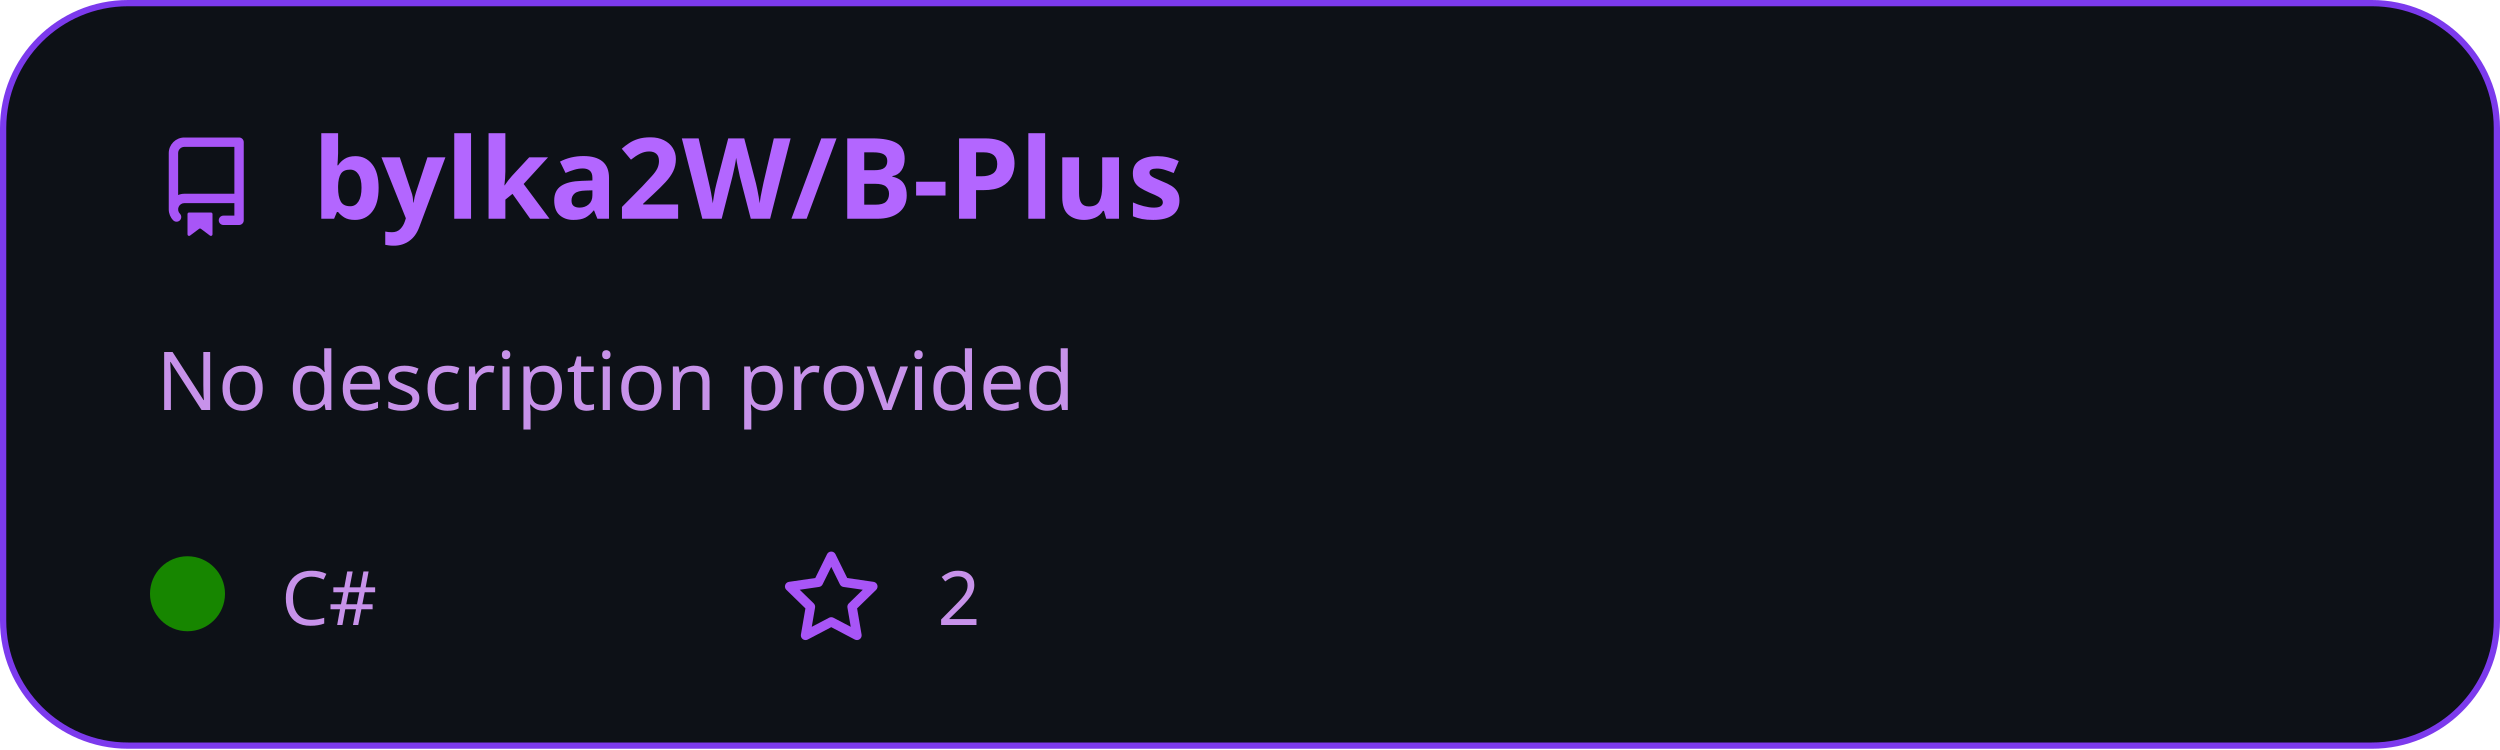
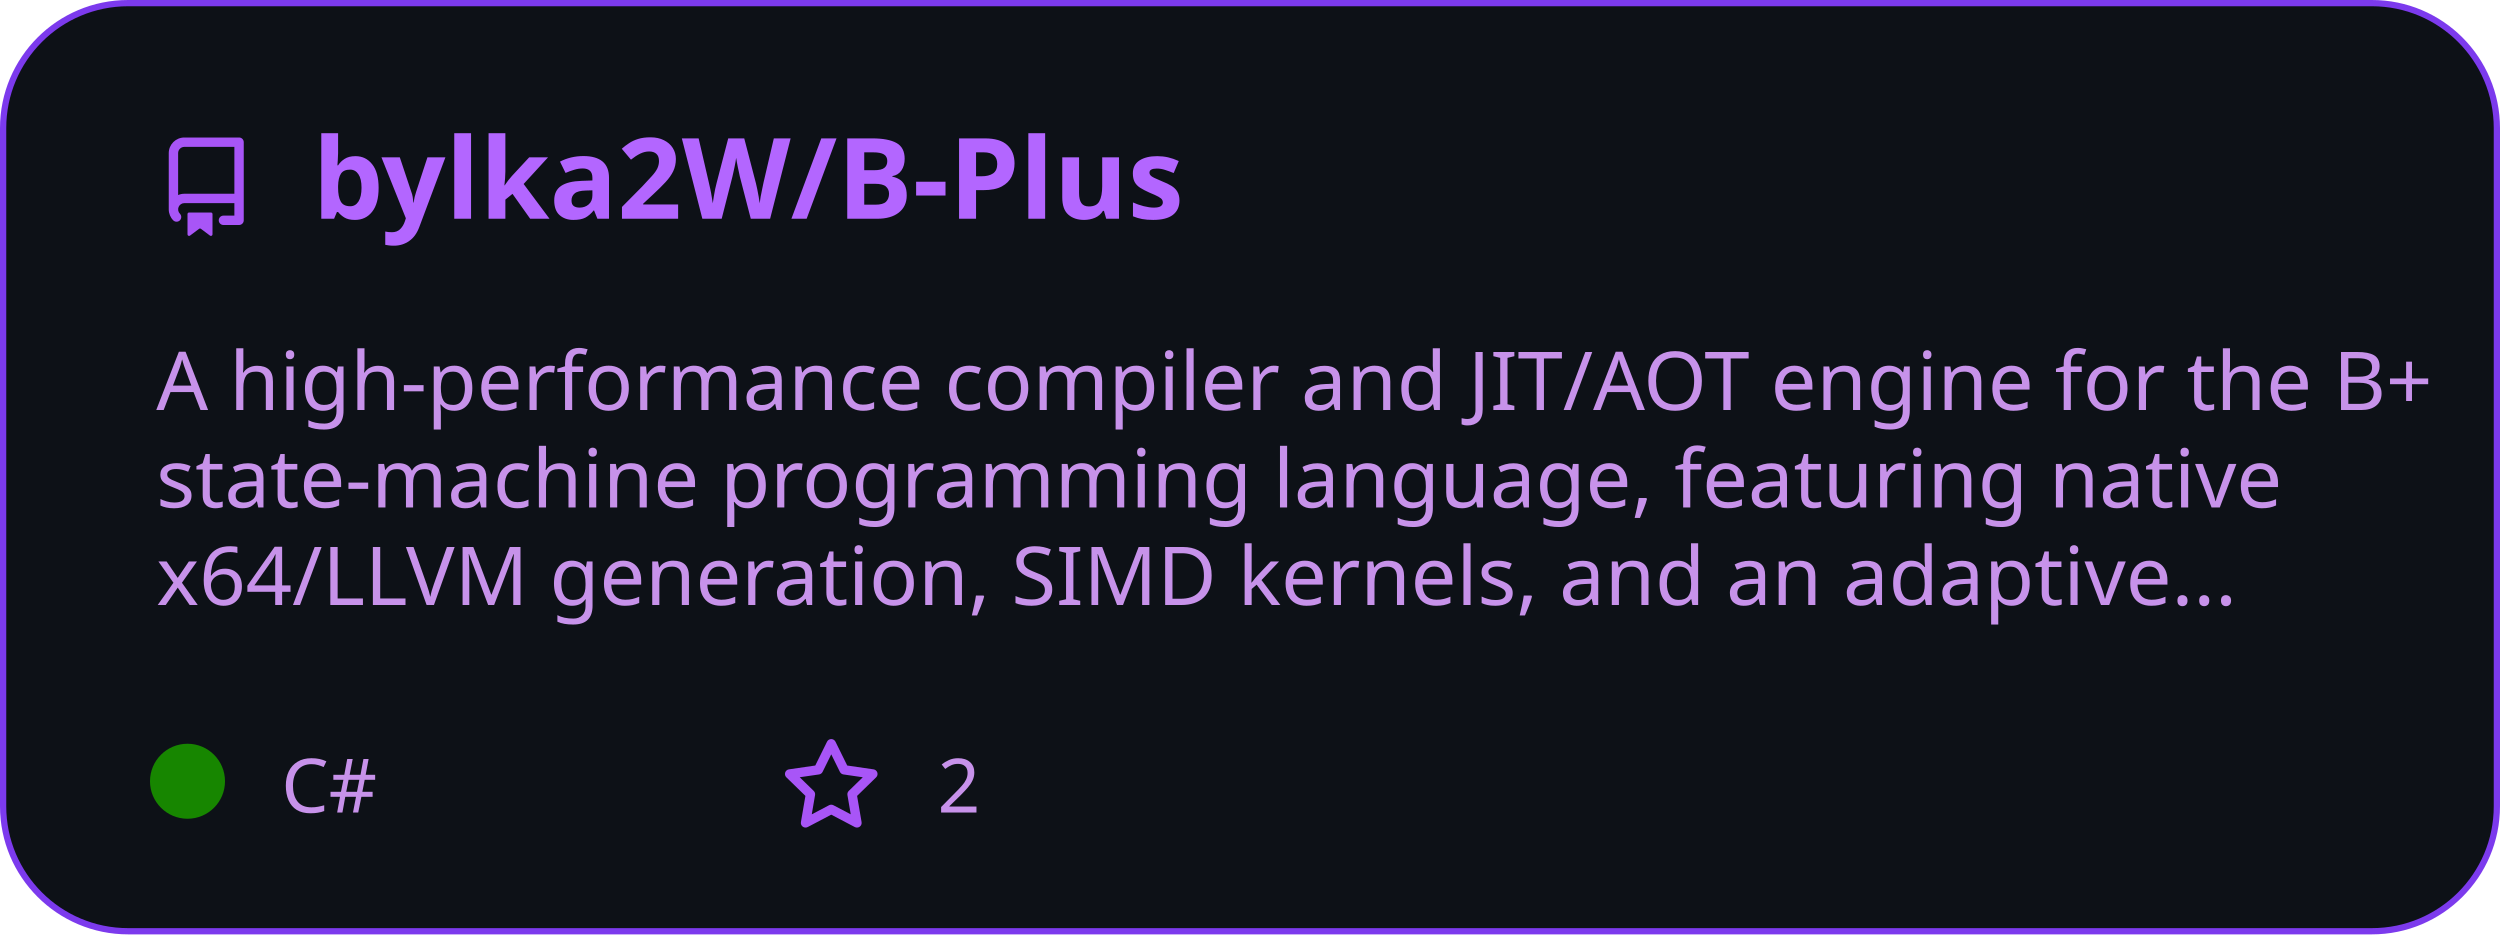
- <svg xmlns="http://www.w3.org/2000/svg" width="400" height="120" viewBox="0 0 400 120" fill="none">
+ <svg xmlns="http://www.w3.org/2000/svg" width="400" height="150" viewBox="0 0 400 150" fill="none">
  <style>
          .header {
            font: 600 18px 'Segoe UI', Ubuntu, Sans-Serif;
            fill: #b366ff;
            animation: fadeInAnimation 0.8s ease-in-out forwards;
          }
          
    .description { font: 400 13px 'Segoe UI', Ubuntu, Sans-Serif; fill: #c792ea }
    .gray { font: 400 12px 'Segoe UI', Ubuntu, Sans-Serif; fill: #c792ea }
    .icon { fill: #a855f7 }
    .badge { font: 600 11px 'Segoe UI', Ubuntu, Sans-Serif; }
    .badge rect { opacity: 0.2 }
  

          
        </style>

        undefined

        <rect data-testid="card-bg" x="0.5" y="0.5" rx="20" height="99%" stroke="#7c3aed" width="399" fill="#0d1117" stroke-opacity="1" />
  <g data-testid="card-title" transform="translate(25, 35)">
    <g transform="translate(0, 0)">
      <svg class="icon" x="0" y="-13" viewBox="0 0 16 16" version="1.1" width="16" height="16">
        <path fill-rule="evenodd" d="M2 2.5A2.5 2.5 0 014.5 0h8.75a.75.75 0 01.75.75v12.5a.75.75 0 01-.75.75h-2.5a.75.75 0 110-1.5h1.75v-2h-8a1 1 0 00-.714 1.7.75.75 0 01-1.072 1.05A2.495 2.495 0 012 11.5v-9zm10.5-1V9h-8c-.356 0-.694.074-1 .208V2.5a1 1 0 011-1h8zM5 12.25v3.25a.25.25 0 00.4.2l1.45-1.087a.25.25 0 01.3 0L8.6 15.7a.25.25 0 00.4-.2v-3.25a.25.25 0 00-.25-.25h-3.5a.25.25 0 00-.25.25z" />
      </svg>
    </g>
    <g transform="translate(25, 0)">
      <text x="0" y="0" class="header" data-testid="header">bylka2W/B-Plus</text>
    </g>
  </g>
  <g data-testid="main-card-body" transform="translate(0, 55)">
    <text class="description" x="25" y="-5">
-       <tspan dy="1.2em" x="25">No description provided</tspan>
+       <tspan dy="1.2em" x="25">A high-performance compiler and JIT/AOT engine for the B+</tspan>
+       <tspan dy="1.2em" x="25">state-machine programming language, featuring native</tspan>
+       <tspan dy="1.2em" x="25">x64/LLVM generation, SIMD kernels, and an adaptive...</tspan>
    </text>
-     <g transform="translate(0, 45)">
+     <g transform="translate(0, 75)">
      <g data-testid="primary-lang" transform="translate(30, 0)">
        <circle data-testid="lang-color" cx="0" cy="-5" r="6" fill="#178600" />
        <text data-testid="lang-name" class="gray" x="15">C#</text>
      </g>
      <g data-testid="star-fork-group" transform="translate(125, 0)">
        <g transform="translate(0, 0)">
          <svg class="icon" y="-12" viewBox="0 0 16 16" version="1.1" width="16" height="16">
            <path fill-rule="evenodd" d="M8 .25a.75.75 0 01.673.418l1.882 3.815 4.21.612a.75.75 0 01.416 1.279l-3.046 2.97.719 4.192a.75.75 0 01-1.088.791L8 12.347l-3.766 1.98a.75.75 0 01-1.088-.79l.72-4.194L.818 6.374a.75.75 0 01.416-1.28l4.21-.611L7.327.668A.75.75 0 018 .25zm0 2.445L6.615 5.5a.75.75 0 01-.564.41l-3.097.45 2.24 2.184a.75.75 0 01.216.664l-.528 3.084 2.769-1.456a.75.75 0 01.698 0l2.77 1.456-.53-3.084a.75.75 0 01.216-.664l2.24-2.183-3.096-.45a.75.75 0 01-.564-.41L8 2.694v.001z" />
          </svg>
          <text data-testid="stargazers" class="gray" x="25">2</text>
        </g>
      </g>
    </g>
  </g>
</svg>
